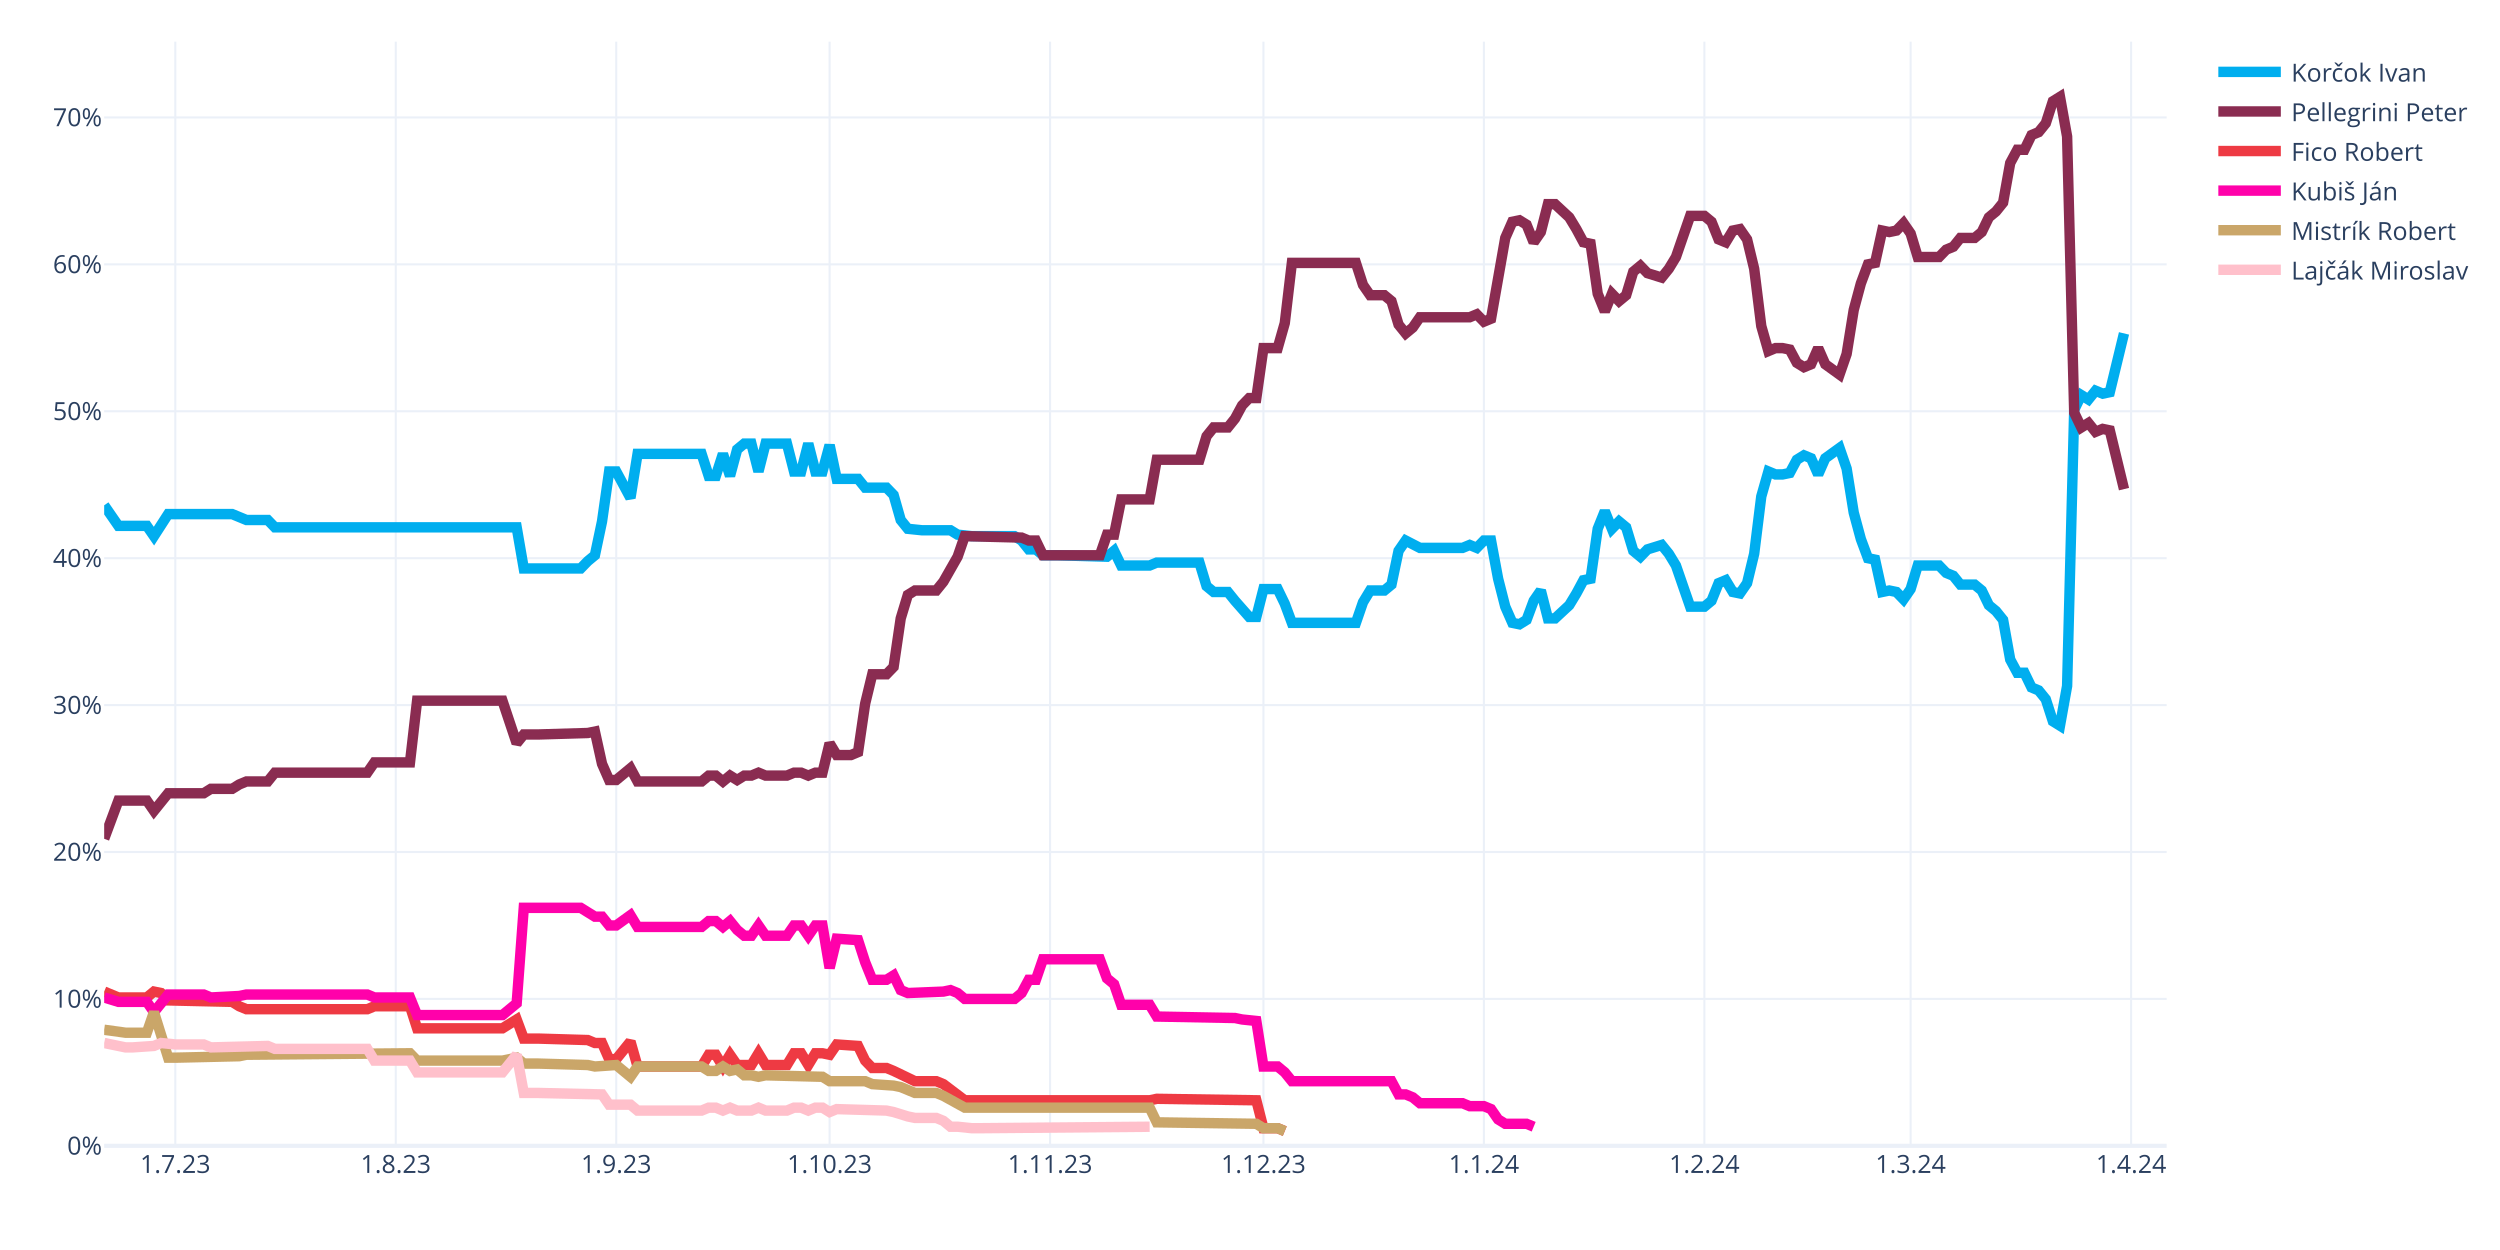
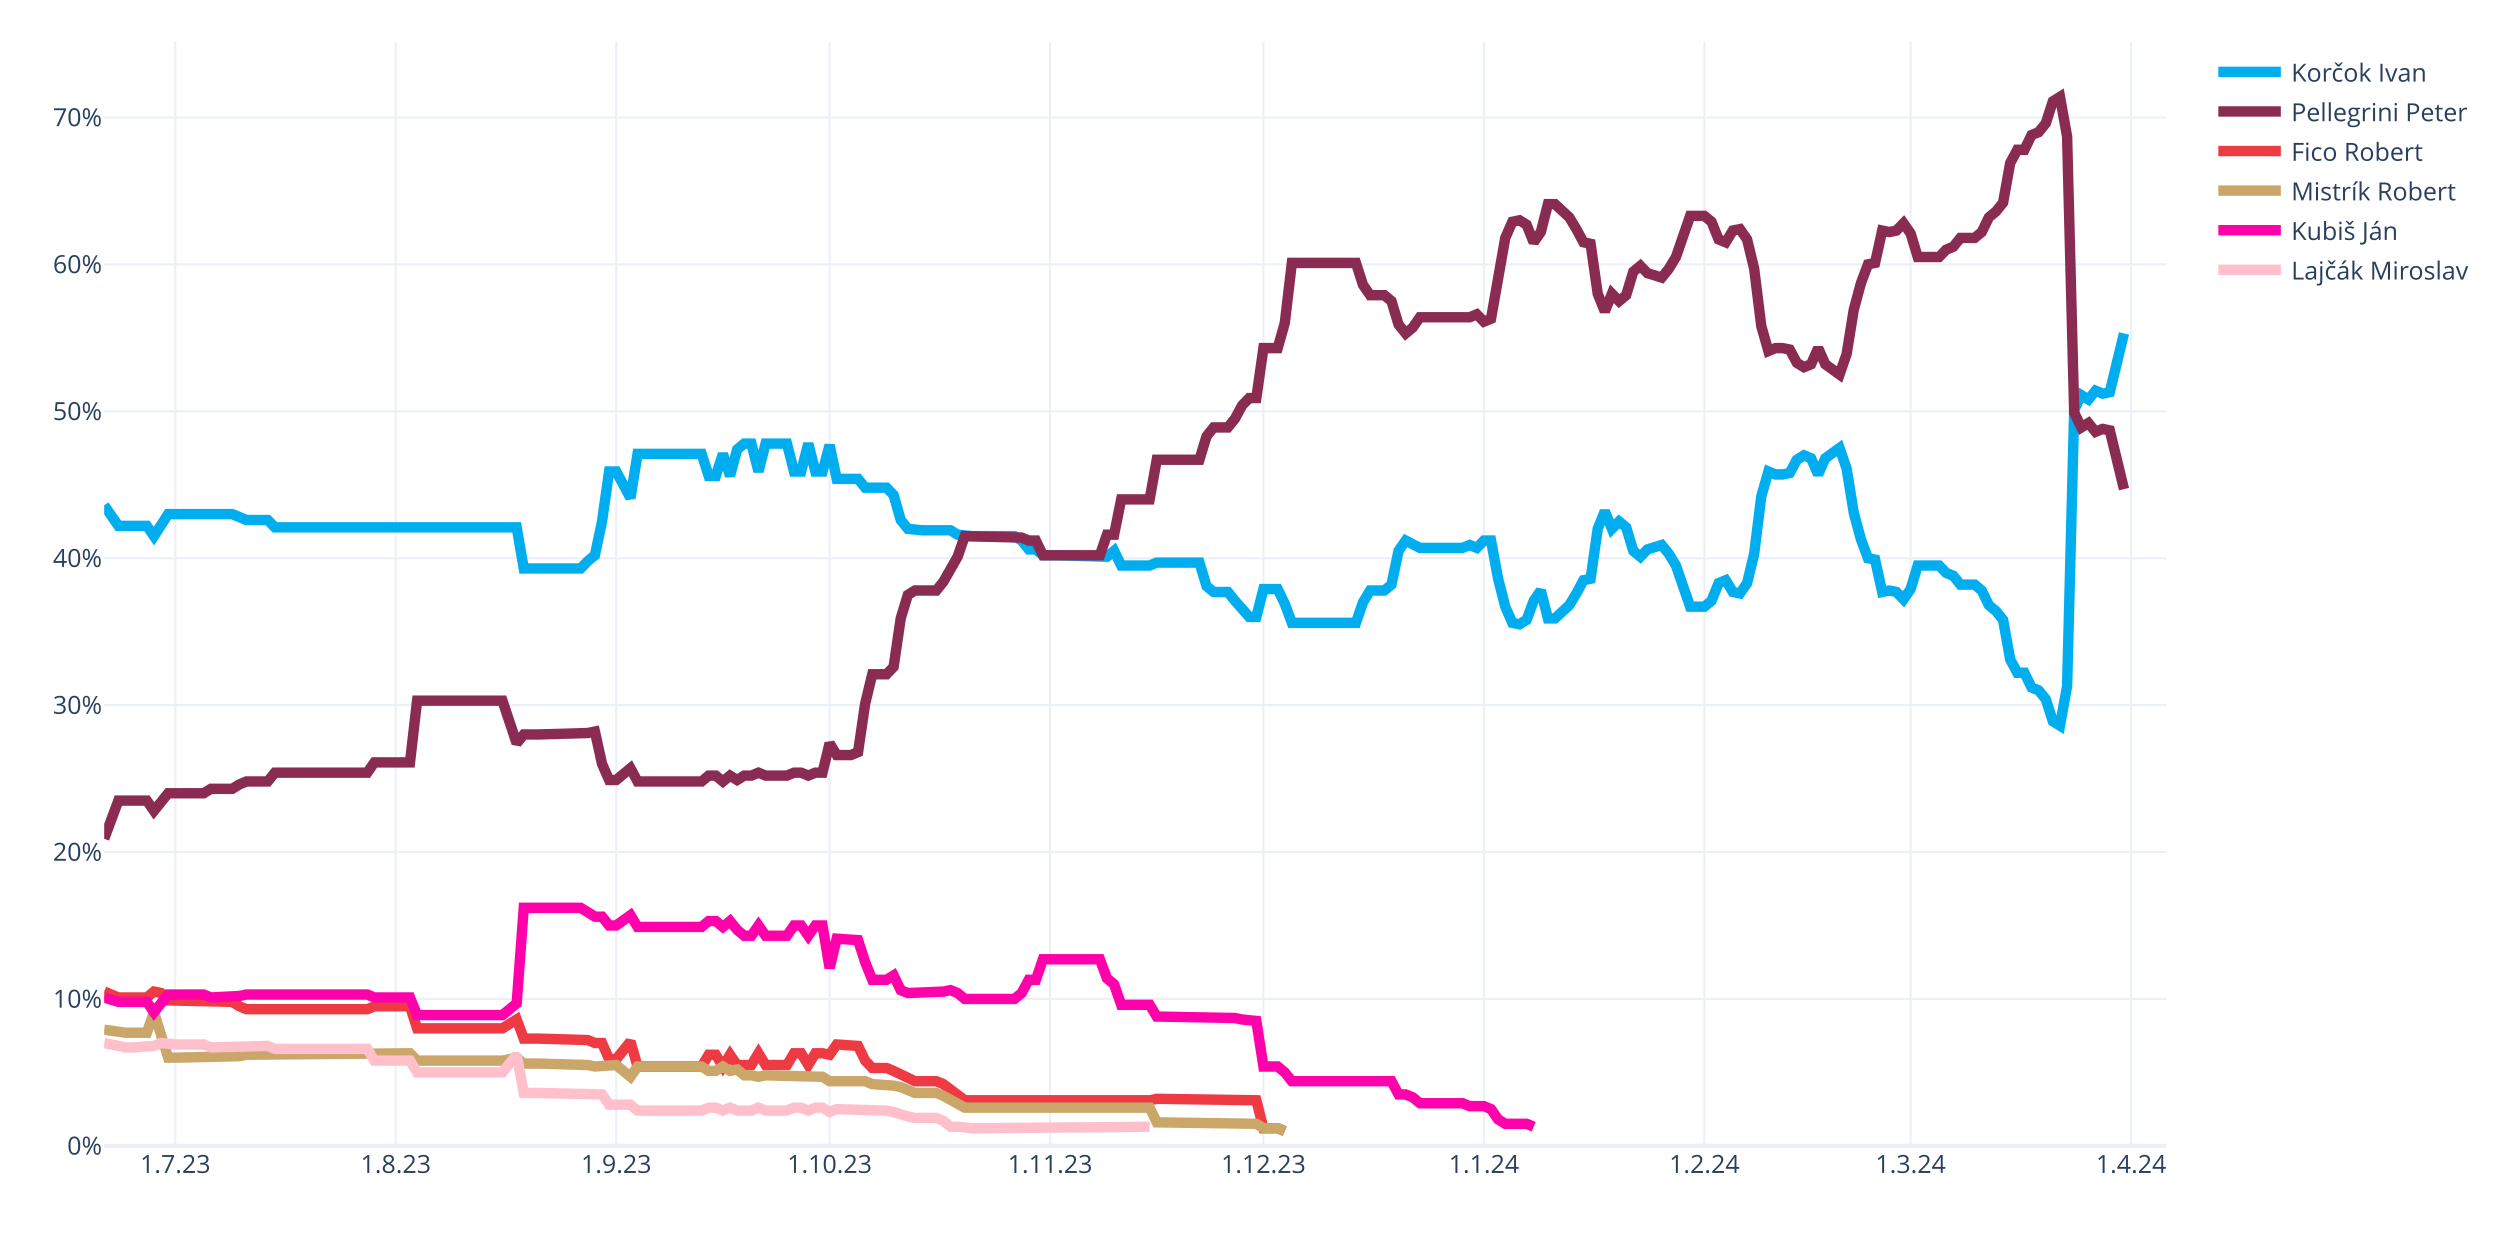
<svg xmlns="http://www.w3.org/2000/svg" class="main-svg" width="1200" height="600" style="" viewBox="0 0 1200 600">
  <rect x="0" y="0" width="1200" height="600" style="fill: rgb(255, 255, 255); fill-opacity: 1;" />
-   <defs id="defs-905276">
+   <defs id="defs-71702a">
    <g class="clips">
-       <clipPath id="clip905276xyplot" class="plotclip">
+       <clipPath id="clip71702axyplot" class="plotclip">
        <rect width="990" height="530" />
      </clipPath>
-       <clipPath class="axesclip" id="clip905276x">
+       <clipPath class="axesclip" id="clip71702ax">
        <rect x="50" y="0" width="990" height="600" />
      </clipPath>
-       <clipPath class="axesclip" id="clip905276y">
+       <clipPath class="axesclip" id="clip71702ay">
        <rect x="0" y="20" width="1200" height="530" />
      </clipPath>
-       <clipPath class="axesclip" id="clip905276xy">
+       <clipPath class="axesclip" id="clip71702axy">
        <rect x="50" y="20" width="990" height="530" />
      </clipPath>
    </g>
    <g class="gradients" />
    <g class="patterns" />
  </defs>
  <g class="bglayer" />
  <g class="layer-below">
    <g class="imagelayer" />
    <g class="shapelayer" />
  </g>
  <g class="cartesianlayer">
    <g class="subplot xy">
      <g class="layer-subplot">
        <g class="shapelayer" />
        <g class="imagelayer" />
      </g>
      <g class="minor-gridlayer">
        <g class="x" />
        <g class="y" />
      </g>
      <g class="gridlayer">
        <g class="x">
          <path class="xgrid crisp" transform="translate(84.14,0)" d="M0,20v530" style="stroke: rgb(235, 240, 248); stroke-opacity: 1; stroke-width: 1px;" />
          <path class="xgrid crisp" transform="translate(189.97,0)" d="M0,20v530" style="stroke: rgb(235, 240, 248); stroke-opacity: 1; stroke-width: 1px;" />
          <path class="xgrid crisp" transform="translate(295.79,0)" d="M0,20v530" style="stroke: rgb(235, 240, 248); stroke-opacity: 1; stroke-width: 1px;" />
          <path class="xgrid crisp" transform="translate(398.21,0)" d="M0,20v530" style="stroke: rgb(235, 240, 248); stroke-opacity: 1; stroke-width: 1px;" />
          <path class="xgrid crisp" transform="translate(504.03,0)" d="M0,20v530" style="stroke: rgb(235, 240, 248); stroke-opacity: 1; stroke-width: 1px;" />
          <path class="xgrid crisp" transform="translate(606.45,0)" d="M0,20v530" style="stroke: rgb(235, 240, 248); stroke-opacity: 1; stroke-width: 1px;" />
          <path class="xgrid crisp" transform="translate(712.28,0)" d="M0,20v530" style="stroke: rgb(235, 240, 248); stroke-opacity: 1; stroke-width: 1px;" />
          <path class="xgrid crisp" transform="translate(818.1,0)" d="M0,20v530" style="stroke: rgb(235, 240, 248); stroke-opacity: 1; stroke-width: 1px;" />
          <path class="xgrid crisp" transform="translate(917.1,0)" d="M0,20v530" style="stroke: rgb(235, 240, 248); stroke-opacity: 1; stroke-width: 1px;" />
          <path class="xgrid crisp" transform="translate(1022.93,0)" d="M0,20v530" style="stroke: rgb(235, 240, 248); stroke-opacity: 1; stroke-width: 1px;" />
        </g>
        <g class="y">
          <path class="ygrid crisp" transform="translate(0,479.48)" d="M50,0h990" style="stroke: rgb(235, 240, 248); stroke-opacity: 1; stroke-width: 1px;" />
          <path class="ygrid crisp" transform="translate(0,408.96)" d="M50,0h990" style="stroke: rgb(235, 240, 248); stroke-opacity: 1; stroke-width: 1px;" />
          <path class="ygrid crisp" transform="translate(0,338.45)" d="M50,0h990" style="stroke: rgb(235, 240, 248); stroke-opacity: 1; stroke-width: 1px;" />
          <path class="ygrid crisp" transform="translate(0,267.93)" d="M50,0h990" style="stroke: rgb(235, 240, 248); stroke-opacity: 1; stroke-width: 1px;" />
          <path class="ygrid crisp" transform="translate(0,197.41)" d="M50,0h990" style="stroke: rgb(235, 240, 248); stroke-opacity: 1; stroke-width: 1px;" />
          <path class="ygrid crisp" transform="translate(0,126.89)" d="M50,0h990" style="stroke: rgb(235, 240, 248); stroke-opacity: 1; stroke-width: 1px;" />
          <path class="ygrid crisp" transform="translate(0,56.37)" d="M50,0h990" style="stroke: rgb(235, 240, 248); stroke-opacity: 1; stroke-width: 1px;" />
        </g>
      </g>
      <g class="zerolinelayer">
        <path class="yzl zl crisp" transform="translate(0,550)" d="M50,0h990" style="stroke: rgb(235, 240, 248); stroke-opacity: 1; stroke-width: 2px;" />
      </g>
      <g class="layer-between">
        <g class="shapelayer" />
        <g class="imagelayer" />
      </g>
      <path class="xlines-below" />
      <path class="ylines-below" />
      <g class="overlines-below" />
      <g class="xaxislayer-below" />
      <g class="yaxislayer-below" />
      <g class="overaxes-below" />
-       <g class="plot" transform="translate(50,20)" clip-path="url(#clip905276xyplot)">
+       <g class="plot" transform="translate(50,20)" clip-path="url(#clip71702axyplot)">
        <g class="scatterlayer mlayer">
-           <g class="trace scatter trace010cbb" style="stroke-miterlimit: 2; opacity: 1;">
+           <g class="trace scatter trace16cd7f" style="stroke-miterlimit: 2; opacity: 1;">
            <g class="fills" />
            <g class="errorbars" />
            <g class="lines">
              <path class="js-line" d="M0,222.54L6.83,232.41L10.24,232.41L20.48,232.41L23.9,237.35L30.72,226.77L34.14,226.77L61.45,226.77L64.86,228.18L68.28,229.59L71.69,229.59L78.52,229.59L81.93,233.12L198,233.12L201.41,252.86L228.72,252.86L232.14,249.34L235.55,246.52L238.97,230.3L242.38,206.32L245.79,206.32L252.62,219.01L256.03,197.86L286.76,197.86L290.17,208.44L293.59,208.44L297,197.86L300.41,208.44L303.83,195.74L307.24,192.92L310.66,192.92L314.07,206.32L317.48,192.92L327.72,192.92L331.14,206.32L334.55,206.32L337.97,192.92L341.38,206.32L344.79,206.32L348.21,193.63L351.62,209.85L361.86,209.85L365.28,214.08L375.52,214.08L378.93,217.6L382.34,229.59L385.76,233.82L392.59,234.53L396,234.53L406.24,234.53L409.66,236.64L416.48,237.35L419.9,237.35L436.97,237.35L440.38,239.46L443.79,243.7L447.21,243.7L450.62,246.52L457.45,246.52L481.34,247.22L484.76,244.4L488.17,251.45L491.59,251.45L501.83,251.45L505.24,250.04L525.72,250.04L529.14,261.33L532.55,264.15L535.97,264.15L539.38,264.15L542.79,268.38L549.62,276.13L553.03,276.13L556.45,262.74L559.86,262.74L563.28,262.74L566.69,269.79L570.1,278.96L573.52,278.96L600.83,278.96L604.24,269.08L607.66,263.44L611.07,263.44L614.48,263.44L617.9,260.62L621.31,244.4L624.72,239.46L631.55,242.99L634.97,242.99L652.03,242.99L655.45,241.58L658.86,242.99L662.28,239.46L665.69,239.46L669.1,257.8L672.52,271.2L675.93,278.96L679.34,279.66L682.76,277.54L686.17,268.38L689.59,263.44L693,276.84L696.41,276.84L703.24,270.49L706.66,264.85L710.07,258.5L713.48,257.8L716.9,233.82L720.31,225.36L723.72,233.82L727.14,230.3L730.55,233.12L733.97,244.4L737.38,247.22L740.79,243.7L747.62,241.58L751.03,245.81L754.45,251.45L757.86,261.33L761.28,271.2L764.69,271.2L768.1,271.2L771.52,268.38L774.93,259.92L778.34,258.5L781.76,264.15L785.17,264.85L788.59,259.92L792,245.81L795.41,218.31L798.83,206.32L802.24,207.73L805.66,207.73L809.07,207.03L812.48,200.68L815.9,198.56L819.31,199.97L822.72,207.73L826.14,199.97L832.97,195.04L836.38,204.91L839.79,226.07L843.21,238.76L846.62,247.93L850.03,248.63L853.45,264.15L856.86,263.44L860.28,264.15L863.69,267.67L867.1,262.74L870.52,251.45L880.76,251.45L884.17,254.98L887.59,256.39L891,260.62L897.83,260.62L901.24,263.44L904.66,270.49L908.07,273.31L911.48,277.54L914.9,296.58L918.31,302.93L921.72,302.93L925.14,309.98L928.55,311.39L931.97,315.62L935.38,326.2L938.79,328.32L942.21,309.28L945.62,176.7L949.03,169.65L952.45,171.77L955.86,167.54L959.28,168.95L962.69,168.24L969.52,140.03" style="vector-effect: none; fill: none; stroke: rgb(0, 174, 239); stroke-opacity: 1; stroke-width: 5px; opacity: 1;" />
            </g>
            <g class="points" />
            <g class="text" />
          </g>
-           <g class="trace scatter trace492a31" style="stroke-miterlimit: 2; opacity: 1;">
+           <g class="trace scatter trace7d569a" style="stroke-miterlimit: 2; opacity: 1;">
            <g class="fills" />
            <g class="errorbars" />
            <g class="lines">
              <path class="js-line" d="M0,382.62L6.83,364.28L10.24,364.28L20.48,364.28L23.9,369.22L30.72,360.76L34.14,360.76L47.79,360.76L51.21,358.64L61.45,358.64L64.86,356.53L68.28,355.11L71.69,355.11L78.52,355.11L81.93,350.88L126.31,350.88L129.72,345.95L146.79,345.95L150.21,316.33L191.17,316.33L198,336.78L201.41,332.55L208.24,332.55L232.14,331.84L235.55,331.14L238.97,346.65L242.38,354.41L245.79,354.41L249.21,351.59L252.62,348.77L256.03,355.11L286.76,355.11L290.17,352.29L293.59,352.29L297,355.11L300.41,352.29L303.83,354.41L307.24,352.29L310.66,352.29L314.07,350.88L317.48,352.29L327.72,352.29L331.14,350.88L334.55,350.88L337.97,352.29L341.38,350.88L344.79,350.88L348.21,336.78L351.62,342.42L358.45,342.42L361.86,341.01L365.28,317.74L368.69,303.64L375.52,303.64L378.93,300.11L382.34,276.84L385.76,265.56L389.17,263.44L392.59,263.44L399.41,263.44L402.83,259.21L409.66,247.22L413.07,237.35L440.38,238.05L443.79,239.46L447.21,239.46L450.62,246.52L477.93,246.52L481.34,236.64L484.76,236.64L488.17,219.72L501.83,219.72L505.24,200.68L525.72,200.68L529.14,189.4L532.55,185.17L535.97,185.17L539.38,185.17L542.79,180.93L546.21,174.59L549.62,171.06L553.03,171.06L556.45,147.09L563.28,147.09L566.69,135.1L570.1,106.19L573.52,106.19L600.83,106.19L604.24,116.76L607.66,121.7L611.07,121.7L614.48,121.7L617.9,124.52L621.31,135.8L624.72,140.03L628.14,137.21L631.55,132.28L655.45,132.28L658.86,130.87L662.28,134.39L665.69,132.98L672.52,94.2L675.93,86.44L679.34,85.74L682.76,87.85L686.17,96.31L689.59,91.38L693,77.98L696.41,77.98L703.24,84.32L706.66,89.97L710.07,96.31L713.48,97.02L716.9,120.99L720.31,129.46L723.72,120.99L727.14,124.52L730.55,121.7L733.97,110.42L737.38,107.6L740.79,111.12L747.62,113.24L751.03,109.01L754.45,103.36L757.86,93.49L761.28,83.62L764.69,83.62L768.1,83.62L771.52,86.44L774.93,94.9L778.34,96.31L781.76,90.67L785.17,89.97L788.59,94.9L792,109.01L795.41,136.51L798.83,148.5L802.24,147.09L805.66,147.09L809.07,147.79L812.48,154.14L815.9,156.25L819.31,154.84L822.72,147.09L826.14,154.84L832.97,159.78L836.38,149.91L839.79,128.75L843.21,116.06L846.62,106.89L850.03,106.19L853.45,90.67L856.86,91.38L860.28,90.67L863.69,87.15L867.1,92.08L870.52,103.36L880.76,103.36L884.17,99.84L887.59,98.43L891,94.2L897.83,94.2L901.24,91.38L904.66,84.32L908.07,81.5L911.48,77.27L914.9,58.23L918.31,51.89L921.72,51.89L925.14,44.83L928.55,43.42L931.97,39.19L935.38,28.62L938.79,26.5L942.21,45.54L945.62,178.11L949.03,185.17L952.45,183.05L955.86,187.28L959.28,185.87L962.69,186.58L969.52,214.78" style="vector-effect: none; fill: none; stroke: rgb(138, 44, 81); stroke-opacity: 1; stroke-width: 5px; opacity: 1;" />
            </g>
            <g class="points" />
            <g class="text" />
          </g>
-           <g class="trace scatter trace33f683" style="stroke-miterlimit: 2; opacity: 1;">
+           <g class="trace scatter trace2c35cd" style="stroke-miterlimit: 2; opacity: 1;">
            <g class="fills" />
            <g class="errorbars" />
            <g class="lines">
              <path class="js-line" d="M0,455.96L6.83,458.78L10.24,458.78L20.48,458.78L23.9,455.96L27.31,456.66L30.72,460.19L61.45,460.89L64.86,463.01L68.28,464.42L71.69,464.42L126.31,464.42L129.72,463.01L146.79,463.01L150.21,473.59L191.17,473.59L198,469.35L201.41,478.52L208.24,478.52L232.14,479.23L235.55,480.64L238.97,480.64L242.38,488.39L245.79,488.39L249.21,484.16L252.62,479.93L256.03,491.92L286.76,491.92L290.17,486.28L293.59,486.28L297,491.92L300.41,486.28L303.83,491.21L310.66,491.21L314.07,485.57L317.48,491.21L320.9,491.21L327.72,491.21L331.14,485.57L334.55,485.57L337.97,491.21L341.38,485.57L344.79,485.57L348.21,486.28L351.62,481.34L361.86,482.05L365.28,489.1L368.69,492.63L372.1,492.63L375.52,492.63L378.93,494.04L389.17,498.97L392.59,498.97L399.41,498.97L402.83,500.38L413.07,508.14L416.48,508.14L501.83,508.14L505.24,507.43L553.03,508.14L556.45,521.54L563.28,521.54L566.69,522.95" style="vector-effect: none; fill: none; stroke: rgb(238, 58, 67); stroke-opacity: 1; stroke-width: 5px; opacity: 1;" />
            </g>
            <g class="points" />
            <g class="text" />
          </g>
-           <g class="trace scatter trace15d3c1" style="stroke-miterlimit: 2; opacity: 1;">
+           <g class="trace scatter trace5b3095" style="stroke-miterlimit: 2; opacity: 1;">
+             <g class="fills" />
+             <g class="errorbars" />
+             <g class="lines">
+               <path class="js-line" d="M0,474.29L10.24,475.7L13.66,475.7L20.48,475.7L23.9,465.83L30.72,487.69L34.14,487.69L64.86,486.98L68.28,486.28L146.79,485.57L150.21,489.1L191.17,489.1L198,487.69L201.41,490.51L208.24,490.51L232.14,491.21L235.55,491.92L245.79,491.21L249.21,494.04L252.62,496.86L256.03,491.92L286.76,491.92L290.17,494.04L293.59,494.04L297,491.92L300.41,494.04L303.83,493.33L307.24,496.15L310.66,496.15L314.07,496.86L317.48,496.15L344.79,496.86L348.21,498.97L365.28,498.97L368.69,500.38L378.93,501.09L382.34,501.79L389.17,504.61L392.59,504.61L399.41,504.61L402.83,506.02L413.07,511.67L416.48,511.67L501.83,511.67L505.24,518.72L553.03,519.42L556.45,521.54L563.28,521.54L566.69,522.95" style="vector-effect: none; fill: none; stroke: rgb(202, 166, 105); stroke-opacity: 1; stroke-width: 5px; opacity: 1;" />
+             </g>
+             <g class="points" />
+             <g class="text" />
+           </g>
+           <g class="trace scatter tracea836a2" style="stroke-miterlimit: 2; opacity: 1;">
            <g class="fills" />
            <g class="errorbars" />
            <g class="lines">
              <path class="js-line" d="M0,458.78L6.83,460.89L10.24,460.89L20.48,460.89L23.9,465.83L30.72,457.37L34.14,457.37L47.79,457.37L51.21,458.78L64.86,458.07L68.28,457.37L126.31,457.37L129.72,458.78L146.79,458.78L150.21,467.24L191.17,467.24L198,461.6L201.41,415.76L208.24,415.76L228.72,415.76L232.14,417.88L235.55,419.99L238.97,419.99L242.38,424.22L245.79,424.22L252.62,419.29L256.03,424.93L286.76,424.93L290.17,422.11L293.59,422.11L297,424.93L300.41,422.11L303.83,426.34L307.24,429.16L310.66,429.16L314.07,424.22L317.48,429.16L327.72,429.16L331.14,424.22L334.55,424.22L337.97,429.16L341.38,424.22L344.79,424.22L348.21,444.67L351.62,430.57L361.86,431.27L365.28,441.85L368.69,450.31L372.1,450.31L375.52,450.31L378.93,448.2L382.34,455.25L385.76,456.66L402.83,455.96L406.24,455.25L409.66,456.66L413.07,459.48L436.97,459.48L440.38,456.66L443.79,450.31L447.21,450.31L450.62,440.44L457.45,440.44L477.93,440.44L481.34,449.61L484.76,452.43L488.17,462.3L501.83,462.3L505.24,467.94L542.79,468.65L546.21,469.35L553.03,470.06L556.45,491.92L563.28,491.92L566.69,494.74L570.1,498.97L573.52,498.97L617.9,498.97L621.31,505.32L624.72,505.32L628.14,506.73L631.55,509.55L634.97,509.55L652.03,509.55L655.45,510.96L662.28,510.96L665.69,512.37L669.1,517.31L672.52,519.42L682.76,519.42L686.17,520.83" style="vector-effect: none; fill: none; stroke: rgb(255, 1, 170); stroke-opacity: 1; stroke-width: 5px; opacity: 1;" />
            </g>
            <g class="points" />
            <g class="text" />
          </g>
-           <g class="trace scatter traced14e19" style="stroke-miterlimit: 2; opacity: 1;">
-             <g class="fills" />
-             <g class="errorbars" />
-             <g class="lines">
-               <path class="js-line" d="M0,474.29L10.24,475.7L13.66,475.7L20.48,475.7L23.9,465.83L30.72,487.69L34.14,487.69L64.86,486.98L68.28,486.28L146.79,485.57L150.21,489.1L191.17,489.1L198,487.69L201.41,490.51L208.24,490.51L232.14,491.21L235.55,491.92L245.79,491.21L249.21,494.04L252.62,496.86L256.03,491.92L286.76,491.92L290.17,494.04L293.59,494.04L297,491.92L300.41,494.04L303.83,493.33L307.24,496.15L310.66,496.15L314.07,496.86L317.48,496.15L344.79,496.86L348.21,498.97L365.28,498.97L368.69,500.38L378.93,501.09L382.34,501.79L389.17,504.61L392.59,504.61L399.41,504.61L402.83,506.02L413.07,511.67L416.48,511.67L501.83,511.67L505.24,518.72L553.03,519.42L556.45,521.54L563.28,521.54L566.69,522.95" style="vector-effect: none; fill: none; stroke: rgb(202, 166, 105); stroke-opacity: 1; stroke-width: 5px; opacity: 1;" />
-             </g>
-             <g class="points" />
-             <g class="text" />
-           </g>
-           <g class="trace scatter trace7be14c" style="stroke-miterlimit: 2; opacity: 1;">
+           <g class="trace scatter trace4b56d1" style="stroke-miterlimit: 2; opacity: 1;">
            <g class="fills" />
            <g class="errorbars" />
            <g class="lines">
              <path class="js-line" d="M0,480.64L10.24,482.75L13.66,482.75L23.9,482.05L27.31,480.64L34.14,481.34L37.55,481.34L47.79,481.34L51.21,482.75L78.52,482.05L81.93,483.46L126.31,483.46L129.72,489.1L146.79,489.1L150.21,494.74L191.17,494.74L198,486.28L201.41,504.61L208.24,504.61L238.97,505.32L242.38,510.25L252.62,510.25L256.03,513.08L286.76,513.08L290.17,511.67L293.59,511.67L297,513.08L300.41,511.67L303.83,513.08L310.66,513.08L314.07,511.67L317.48,513.08L320.9,513.08L327.72,513.08L331.14,511.67L334.55,511.67L337.97,513.08L341.38,511.67L344.79,511.67L348.21,513.78L351.62,512.37L375.52,513.08L378.93,513.78L385.76,515.9L389.17,516.6L399.41,516.6L402.83,518.01L406.24,520.83L409.66,520.83L416.48,521.54L419.9,521.54L501.83,520.83" style="vector-effect: none; fill: none; stroke: rgb(255, 192, 203); stroke-opacity: 1; stroke-width: 5px; opacity: 1;" />
            </g>
            <g class="points" />
            <g class="text" />
          </g>
        </g>
      </g>
      <g class="overplot" />
      <path class="xlines-above crisp" d="M0,0" style="fill: none;" />
      <path class="ylines-above crisp" d="M0,0" style="fill: none;" />
      <g class="overlines-above" />
      <g class="xaxislayer-above">
        <g class="xtick">
          <text text-anchor="middle" x="0" y="563" transform="translate(84.14,0)" style="font-family: 'Open Sans', verdana, arial, sans-serif; font-size: 12px; fill: rgb(42, 63, 95); fill-opacity: 1; white-space: pre; opacity: 1;">1.7.23</text>
        </g>
        <g class="xtick">
          <text text-anchor="middle" x="0" y="563" style="font-family: 'Open Sans', verdana, arial, sans-serif; font-size: 12px; fill: rgb(42, 63, 95); fill-opacity: 1; white-space: pre; opacity: 1;" transform="translate(189.97,0)">1.8.23</text>
        </g>
        <g class="xtick">
          <text text-anchor="middle" x="0" y="563" style="font-family: 'Open Sans', verdana, arial, sans-serif; font-size: 12px; fill: rgb(42, 63, 95); fill-opacity: 1; white-space: pre; opacity: 1;" transform="translate(295.79,0)">1.9.23</text>
        </g>
        <g class="xtick">
          <text text-anchor="middle" x="0" y="563" style="font-family: 'Open Sans', verdana, arial, sans-serif; font-size: 12px; fill: rgb(42, 63, 95); fill-opacity: 1; white-space: pre; opacity: 1;" transform="translate(398.21,0)">1.10.23</text>
        </g>
        <g class="xtick">
          <text text-anchor="middle" x="0" y="563" style="font-family: 'Open Sans', verdana, arial, sans-serif; font-size: 12px; fill: rgb(42, 63, 95); fill-opacity: 1; white-space: pre; opacity: 1;" transform="translate(504.03,0)">1.11.23</text>
        </g>
        <g class="xtick">
          <text text-anchor="middle" x="0" y="563" style="font-family: 'Open Sans', verdana, arial, sans-serif; font-size: 12px; fill: rgb(42, 63, 95); fill-opacity: 1; white-space: pre; opacity: 1;" transform="translate(606.45,0)">1.12.23</text>
        </g>
        <g class="xtick">
          <text text-anchor="middle" x="0" y="563" style="font-family: 'Open Sans', verdana, arial, sans-serif; font-size: 12px; fill: rgb(42, 63, 95); fill-opacity: 1; white-space: pre; opacity: 1;" transform="translate(712.28,0)">1.1.24</text>
        </g>
        <g class="xtick">
          <text text-anchor="middle" x="0" y="563" style="font-family: 'Open Sans', verdana, arial, sans-serif; font-size: 12px; fill: rgb(42, 63, 95); fill-opacity: 1; white-space: pre; opacity: 1;" transform="translate(818.1,0)">1.2.24</text>
        </g>
        <g class="xtick">
          <text text-anchor="middle" x="0" y="563" style="font-family: 'Open Sans', verdana, arial, sans-serif; font-size: 12px; fill: rgb(42, 63, 95); fill-opacity: 1; white-space: pre; opacity: 1;" transform="translate(917.1,0)">1.3.24</text>
        </g>
        <g class="xtick">
          <text text-anchor="middle" x="0" y="563" style="font-family: 'Open Sans', verdana, arial, sans-serif; font-size: 12px; fill: rgb(42, 63, 95); fill-opacity: 1; white-space: pre; opacity: 1;" transform="translate(1022.93,0)">1.4.24</text>
        </g>
      </g>
      <g class="yaxislayer-above">
        <g class="ytick">
          <text text-anchor="end" x="49" y="4.2" transform="translate(0,550)" style="font-family: 'Open Sans', verdana, arial, sans-serif; font-size: 12px; fill: rgb(42, 63, 95); fill-opacity: 1; white-space: pre; opacity: 1;">0%</text>
        </g>
        <g class="ytick">
          <text text-anchor="end" x="49" y="4.2" style="font-family: 'Open Sans', verdana, arial, sans-serif; font-size: 12px; fill: rgb(42, 63, 95); fill-opacity: 1; white-space: pre; opacity: 1;" transform="translate(0,479.48)">10%</text>
        </g>
        <g class="ytick">
          <text text-anchor="end" x="49" y="4.2" style="font-family: 'Open Sans', verdana, arial, sans-serif; font-size: 12px; fill: rgb(42, 63, 95); fill-opacity: 1; white-space: pre; opacity: 1;" transform="translate(0,408.96)">20%</text>
        </g>
        <g class="ytick">
          <text text-anchor="end" x="49" y="4.2" style="font-family: 'Open Sans', verdana, arial, sans-serif; font-size: 12px; fill: rgb(42, 63, 95); fill-opacity: 1; white-space: pre; opacity: 1;" transform="translate(0,338.45)">30%</text>
        </g>
        <g class="ytick">
          <text text-anchor="end" x="49" y="4.2" style="font-family: 'Open Sans', verdana, arial, sans-serif; font-size: 12px; fill: rgb(42, 63, 95); fill-opacity: 1; white-space: pre; opacity: 1;" transform="translate(0,267.93)">40%</text>
        </g>
        <g class="ytick">
          <text text-anchor="end" x="49" y="4.2" style="font-family: 'Open Sans', verdana, arial, sans-serif; font-size: 12px; fill: rgb(42, 63, 95); fill-opacity: 1; white-space: pre; opacity: 1;" transform="translate(0,197.41)">50%</text>
        </g>
        <g class="ytick">
          <text text-anchor="end" x="49" y="4.2" style="font-family: 'Open Sans', verdana, arial, sans-serif; font-size: 12px; fill: rgb(42, 63, 95); fill-opacity: 1; white-space: pre; opacity: 1;" transform="translate(0,126.89)">60%</text>
        </g>
        <g class="ytick">
          <text text-anchor="end" x="49" y="4.2" style="font-family: 'Open Sans', verdana, arial, sans-serif; font-size: 12px; fill: rgb(42, 63, 95); fill-opacity: 1; white-space: pre; opacity: 1;" transform="translate(0,56.37)">70%</text>
        </g>
      </g>
      <g class="overaxes-above" />
    </g>
  </g>
  <g class="polarlayer" />
  <g class="smithlayer" />
  <g class="ternarylayer" />
  <g class="geolayer" />
  <g class="funnelarealayer" />
  <g class="pielayer" />
  <g class="iciclelayer" />
  <g class="treemaplayer" />
  <g class="sunburstlayer" />
  <g class="glimages" />
-   <defs id="topdefs-905276">
+   <defs id="topdefs-71702a">
    <g class="clips" />
-     <clipPath id="legend905276">
+     <clipPath id="legend71702a">
      <rect width="128" height="124" x="0" y="0" />
    </clipPath>
  </defs>
  <g class="layer-above">
    <g class="imagelayer" />
    <g class="shapelayer" />
  </g>
  <g class="infolayer">
    <g class="legend" pointer-events="all" transform="translate(1059.8,20)">
      <rect class="bg" shape-rendering="crispEdges" style="stroke: rgb(68, 68, 68); stroke-opacity: 1; fill: rgb(255, 255, 255); fill-opacity: 1; stroke-width: 0px;" width="128" height="124" x="0" y="0" />
-       <g class="scrollbox" transform="" clip-path="url(#legend905276)">
+       <g class="scrollbox" transform="" clip-path="url(#legend71702a)">
        <g class="groups">
          <g class="traces" transform="translate(0,14.5)" style="opacity: 1;">
            <text class="legendtext" text-anchor="start" x="40" y="4.68" style="font-family: 'Open Sans', verdana, arial, sans-serif; font-size: 12px; fill: rgb(42, 63, 95); fill-opacity: 1; white-space: pre;">Korčok Ivan</text>
            <g class="layers" style="opacity: 1;">
              <g class="legendfill" />
              <g class="legendlines">
                <path class="js-line" d="M5,0h30" style="fill: none; stroke: rgb(0, 174, 239); stroke-opacity: 1; stroke-width: 5px;" />
              </g>
              <g class="legendsymbols">
                <g class="legendpoints" />
              </g>
            </g>
            <rect class="legendtoggle" x="0" y="-9.5" width="122.703" height="19" style="fill: rgb(0, 0, 0); fill-opacity: 0;" />
          </g>
          <g class="traces" transform="translate(0,33.5)" style="opacity: 1;">
            <text class="legendtext" text-anchor="start" x="40" y="4.68" style="font-family: 'Open Sans', verdana, arial, sans-serif; font-size: 12px; fill: rgb(42, 63, 95); fill-opacity: 1; white-space: pre;">Pellegrini Peter</text>
            <g class="layers" style="opacity: 1;">
              <g class="legendfill" />
              <g class="legendlines">
                <path class="js-line" d="M5,0h30" style="fill: none; stroke: rgb(138, 44, 81); stroke-opacity: 1; stroke-width: 5px;" />
              </g>
              <g class="legendsymbols">
                <g class="legendpoints" />
              </g>
            </g>
            <rect class="legendtoggle" x="0" y="-9.5" width="122.703" height="19" style="fill: rgb(0, 0, 0); fill-opacity: 0;" />
          </g>
          <g class="traces" transform="translate(0,52.5)" style="opacity: 1;">
            <text class="legendtext" text-anchor="start" x="40" y="4.68" style="font-family: 'Open Sans', verdana, arial, sans-serif; font-size: 12px; fill: rgb(42, 63, 95); fill-opacity: 1; white-space: pre;">Fico Robert</text>
            <g class="layers" style="opacity: 1;">
              <g class="legendfill" />
              <g class="legendlines">
                <path class="js-line" d="M5,0h30" style="fill: none; stroke: rgb(238, 58, 67); stroke-opacity: 1; stroke-width: 5px;" />
              </g>
              <g class="legendsymbols">
                <g class="legendpoints" />
              </g>
            </g>
            <rect class="legendtoggle" x="0" y="-9.5" width="122.703" height="19" style="fill: rgb(0, 0, 0); fill-opacity: 0;" />
          </g>
          <g class="traces" transform="translate(0,71.5)" style="opacity: 1;">
+             <text class="legendtext" text-anchor="start" x="40" y="4.68" style="font-family: 'Open Sans', verdana, arial, sans-serif; font-size: 12px; fill: rgb(42, 63, 95); fill-opacity: 1; white-space: pre;">Mistrík Robert</text>
+             <g class="layers" style="opacity: 1;">
+               <g class="legendfill" />
+               <g class="legendlines">
+                 <path class="js-line" d="M5,0h30" style="fill: none; stroke: rgb(202, 166, 105); stroke-opacity: 1; stroke-width: 5px;" />
+               </g>
+               <g class="legendsymbols">
+                 <g class="legendpoints" />
+               </g>
+             </g>
+             <rect class="legendtoggle" x="0" y="-9.5" width="122.703" height="19" style="fill: rgb(0, 0, 0); fill-opacity: 0;" />
+           </g>
+           <g class="traces" transform="translate(0,90.5)" style="opacity: 1;">
            <text class="legendtext" text-anchor="start" x="40" y="4.68" style="font-family: 'Open Sans', verdana, arial, sans-serif; font-size: 12px; fill: rgb(42, 63, 95); fill-opacity: 1; white-space: pre;">Kubiš Ján</text>
            <g class="layers" style="opacity: 1;">
              <g class="legendfill" />
              <g class="legendlines">
                <path class="js-line" d="M5,0h30" style="fill: none; stroke: rgb(255, 1, 170); stroke-opacity: 1; stroke-width: 5px;" />
-               </g>
-               <g class="legendsymbols">
-                 <g class="legendpoints" />
-               </g>
-             </g>
-             <rect class="legendtoggle" x="0" y="-9.5" width="122.703" height="19" style="fill: rgb(0, 0, 0); fill-opacity: 0;" />
-           </g>
-           <g class="traces" transform="translate(0,90.5)" style="opacity: 1;">
-             <text class="legendtext" text-anchor="start" x="40" y="4.68" style="font-family: 'Open Sans', verdana, arial, sans-serif; font-size: 12px; fill: rgb(42, 63, 95); fill-opacity: 1; white-space: pre;">Mistrík Robert</text>
-             <g class="layers" style="opacity: 1;">
-               <g class="legendfill" />
-               <g class="legendlines">
-                 <path class="js-line" d="M5,0h30" style="fill: none; stroke: rgb(202, 166, 105); stroke-opacity: 1; stroke-width: 5px;" />
              </g>
              <g class="legendsymbols">
                <g class="legendpoints" />
              </g>
            </g>
            <rect class="legendtoggle" x="0" y="-9.5" width="122.703" height="19" style="fill: rgb(0, 0, 0); fill-opacity: 0;" />
          </g>
          <g class="traces" transform="translate(0,109.5)" style="opacity: 1;">
            <text class="legendtext" text-anchor="start" x="40" y="4.68" style="font-family: 'Open Sans', verdana, arial, sans-serif; font-size: 12px; fill: rgb(42, 63, 95); fill-opacity: 1; white-space: pre;">Lajčák Miroslav</text>
            <g class="layers" style="opacity: 1;">
              <g class="legendfill" />
              <g class="legendlines">
                <path class="js-line" d="M5,0h30" style="fill: none; stroke: rgb(255, 192, 203); stroke-opacity: 1; stroke-width: 5px;" />
              </g>
              <g class="legendsymbols">
                <g class="legendpoints" />
              </g>
            </g>
            <rect class="legendtoggle" x="0" y="-9.5" width="122.703" height="19" style="fill: rgb(0, 0, 0); fill-opacity: 0;" />
          </g>
        </g>
      </g>
      <rect class="scrollbar" rx="20" ry="3" width="0" height="0" style="fill: rgb(128, 139, 164); fill-opacity: 1;" x="0" y="0" />
    </g>
    <g class="g-gtitle" />
    <g class="g-xtitle" />
    <g class="g-ytitle" />
  </g>
</svg>
